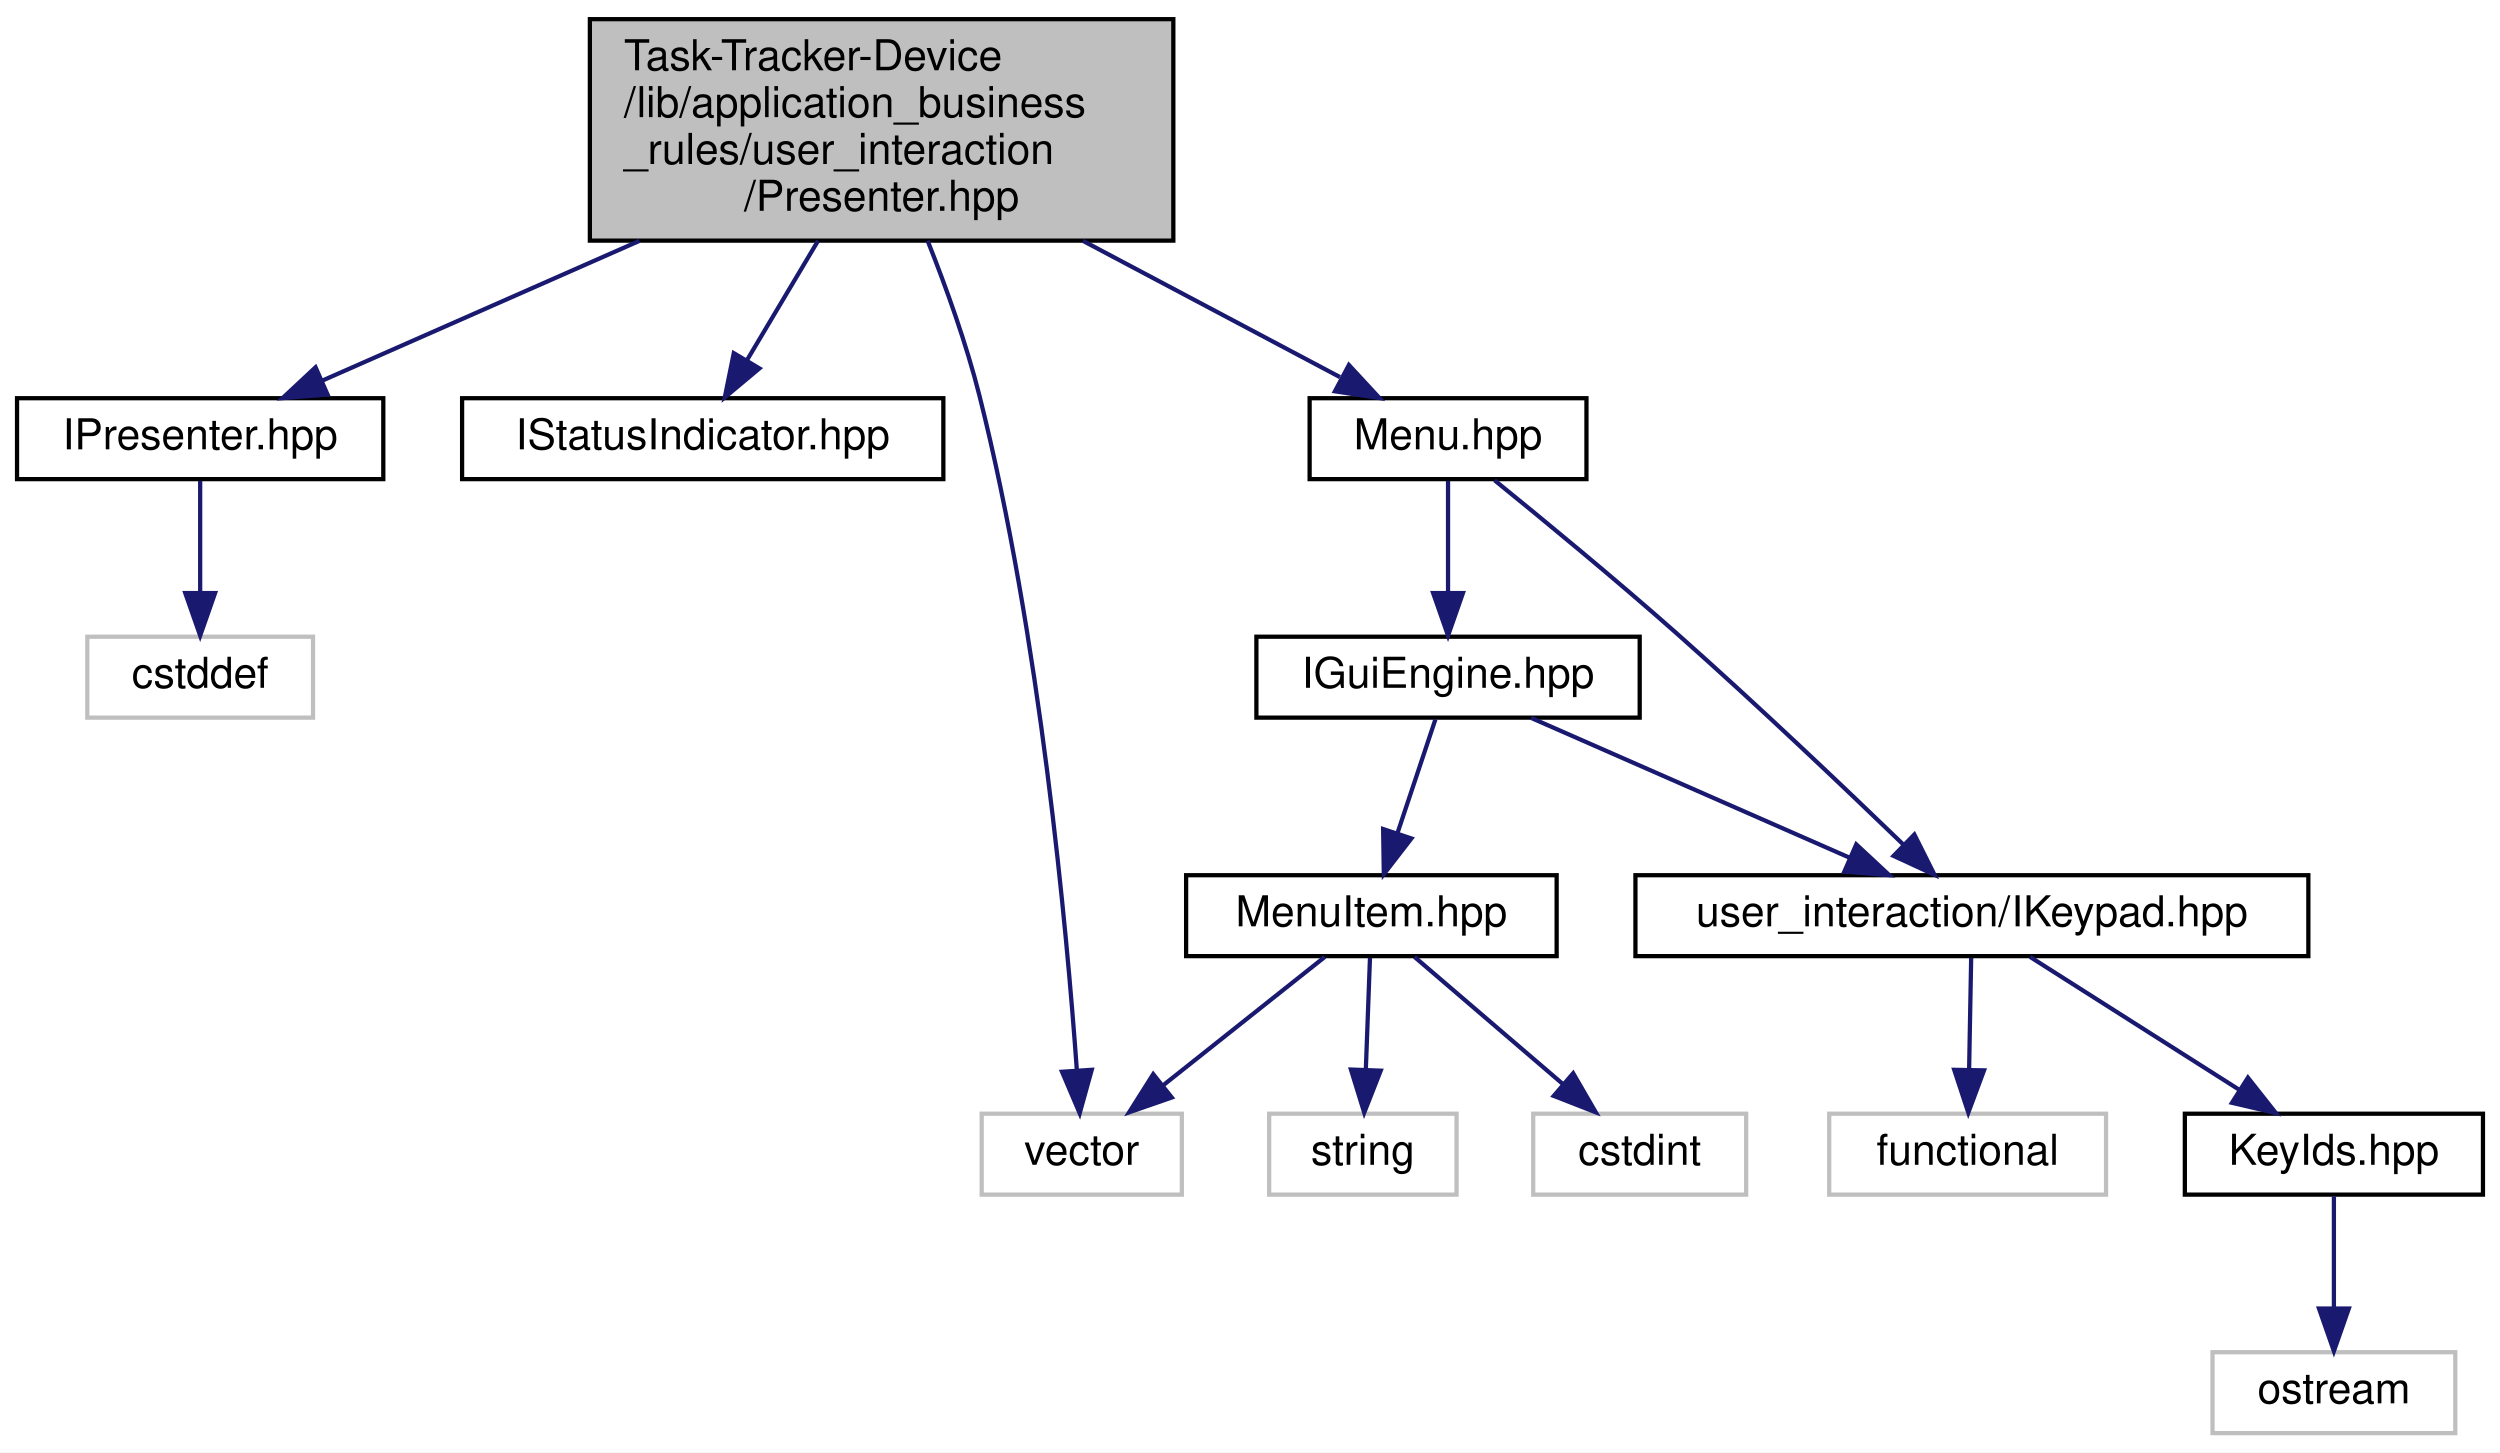
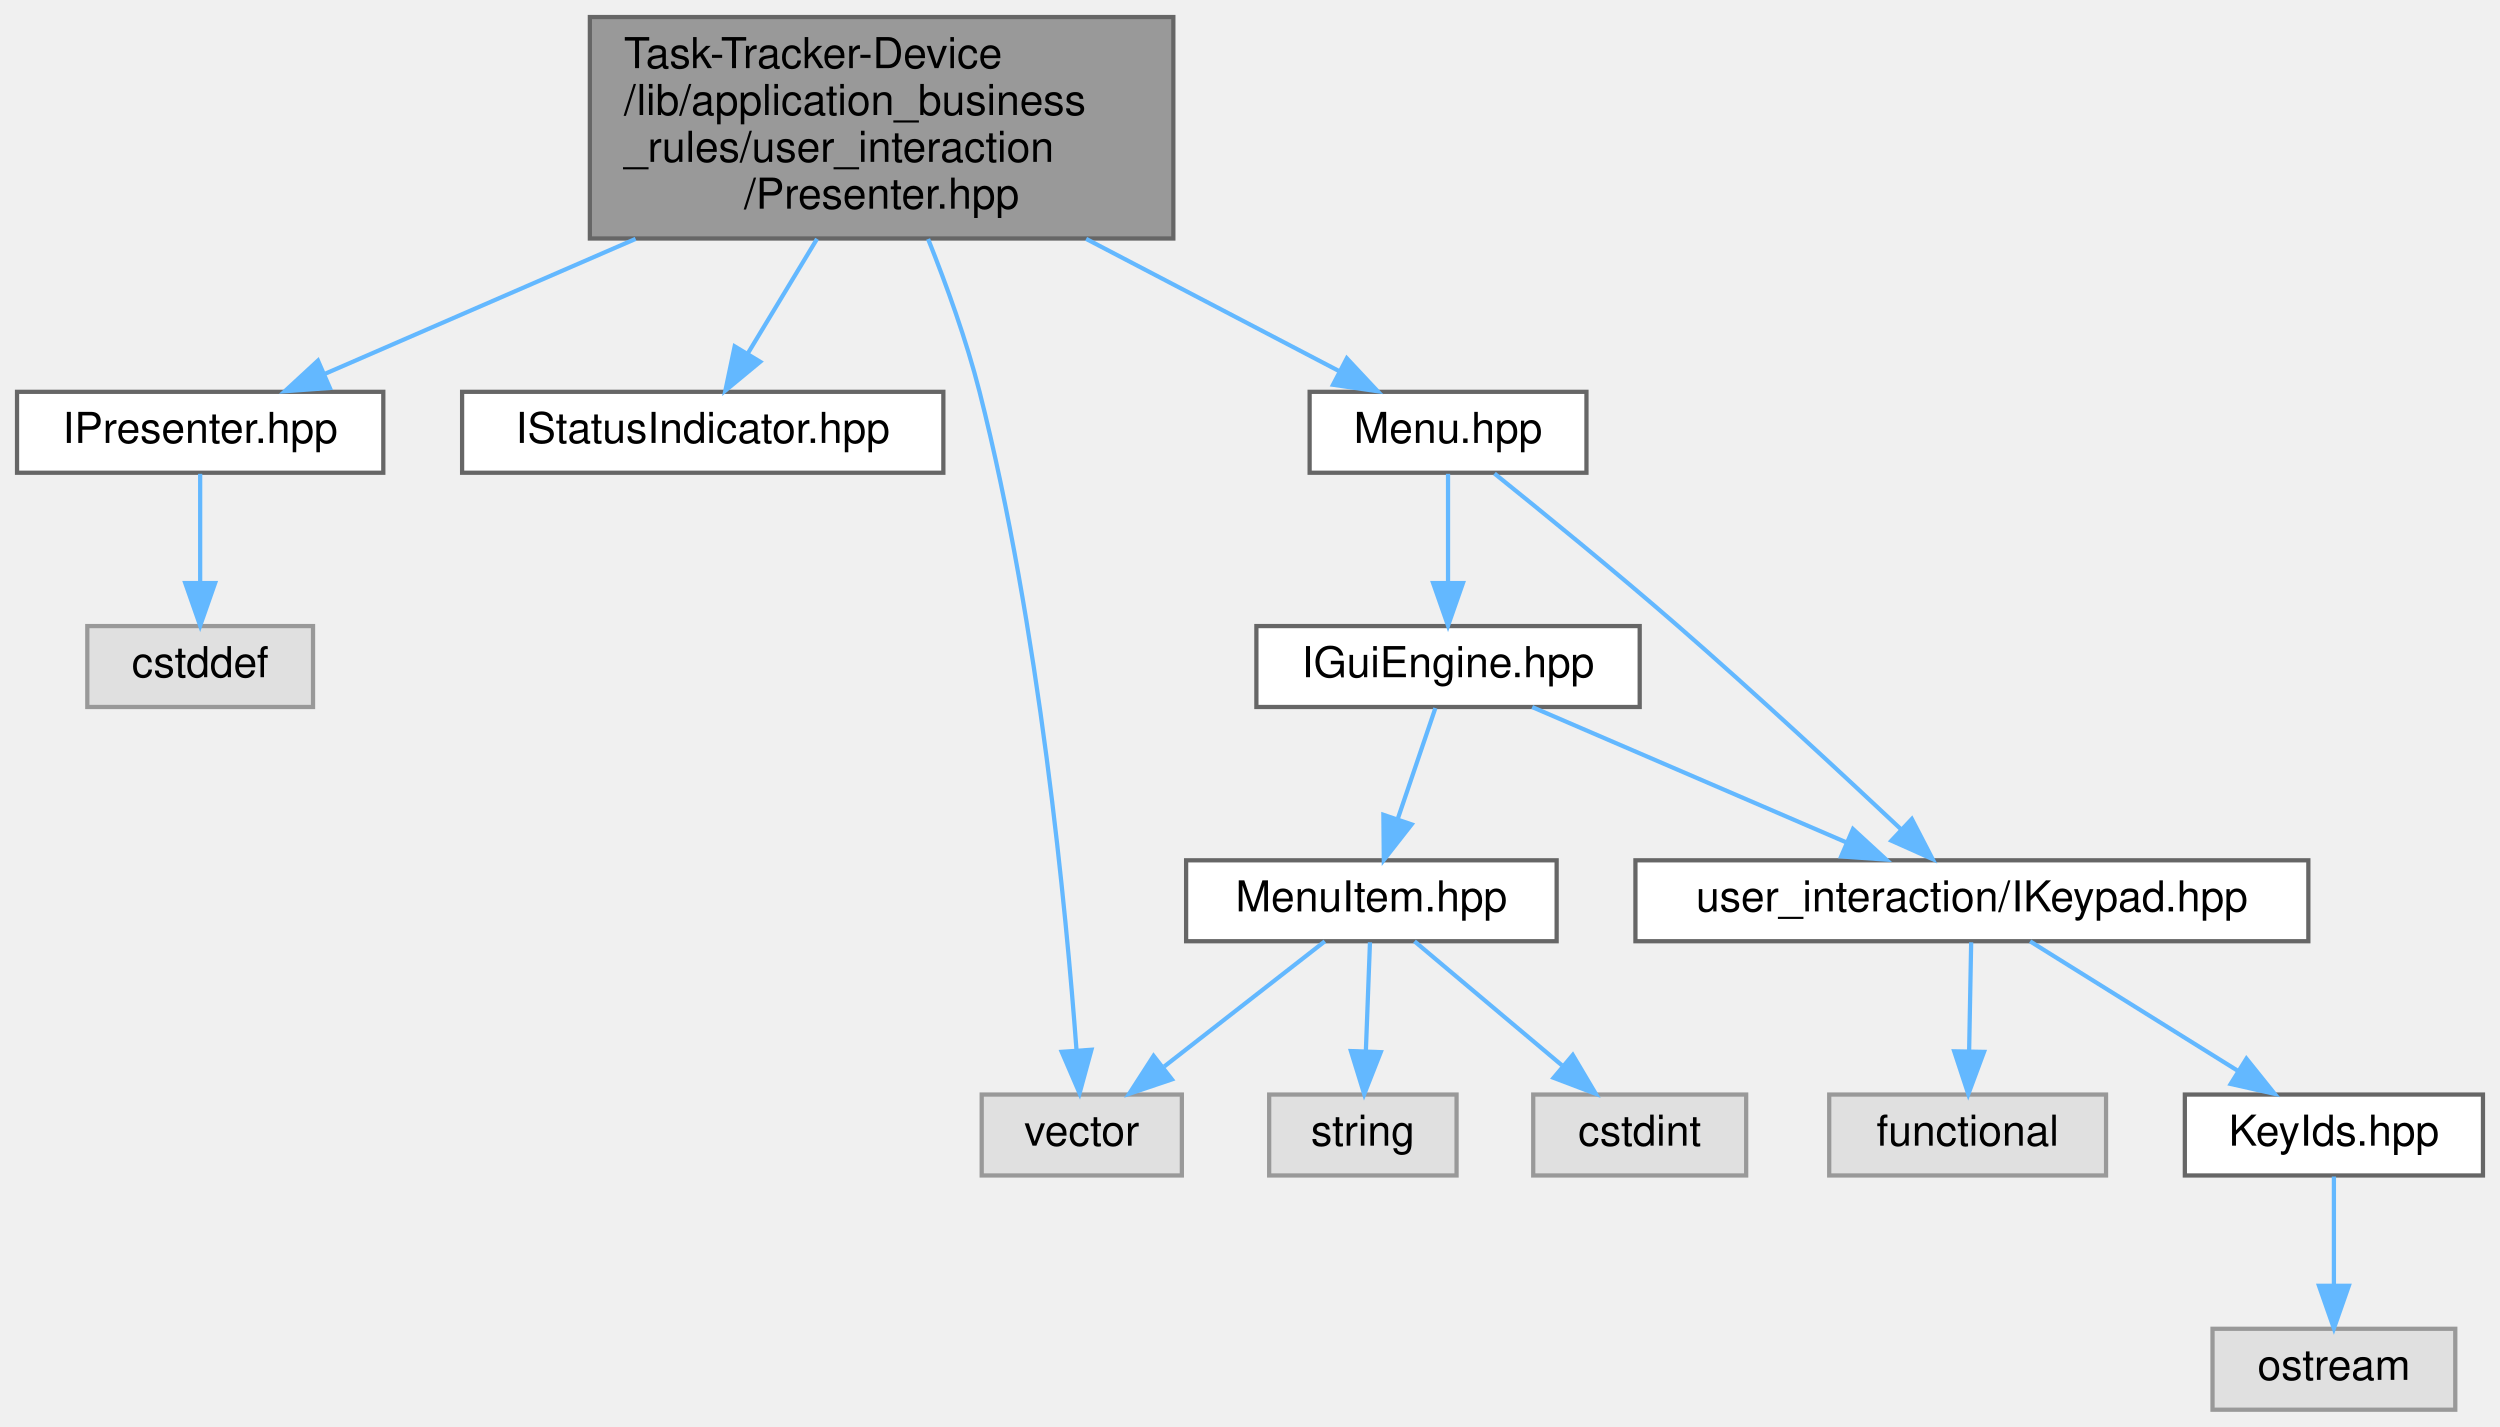
- <svg xmlns="http://www.w3.org/2000/svg" xmlns:xlink="http://www.w3.org/1999/xlink" width="587pt" height="341pt" viewBox="0.00 0.00 587.00 341.00">
-   <g id="graph0" class="graph" transform="scale(1 1) rotate(0) translate(4 337)">
-     <polygon fill="white" stroke="transparent" points="-4,4 -4,-337 583,-337 583,4 -4,4" />
-     <g id="node1" class="node">
-       <g id="a_node1">
-         <a xlink:title=" ">
-           <polygon fill="#bfbfbf" stroke="black" points="134.5,-280.5 134.5,-332.5 271.5,-332.5 271.5,-280.5 134.5,-280.5" />
-           <text text-anchor="start" x="142.5" y="-320.5" font-family="Helvetica,sans-Serif" font-size="10.00">Task-Tracker-Device</text>
-           <text text-anchor="start" x="142.5" y="-309.5" font-family="Helvetica,sans-Serif" font-size="10.00">/lib/application_business</text>
-           <text text-anchor="start" x="142.5" y="-298.5" font-family="Helvetica,sans-Serif" font-size="10.00">_rules/user_interaction</text>
-           <text text-anchor="middle" x="203" y="-287.5" font-family="Helvetica,sans-Serif" font-size="10.00">/Presenter.hpp</text>
-         </a>
-       </g>
-     </g>
-     <g id="node2" class="node">
-       <g id="a_node2">
+ <svg xmlns="http://www.w3.org/2000/svg" xmlns:xlink="http://www.w3.org/1999/xlink" width="587pt" height="335pt" viewBox="0.00 0.00 587.00 335.00">
+   <g id="graph0" class="graph" transform="scale(1 1) rotate(0) translate(4 331)">
+     <g id="Node000001" class="node">
+       <g id="a_Node000001">
+         <a xlink:title=" ">
+           <polygon fill="#999999" stroke="#666666" points="271.5,-327 134.5,-327 134.5,-275 271.5,-275 271.5,-327" />
+           <text text-anchor="start" x="142.5" y="-315" font-family="Helvetica,sans-Serif" font-size="10.00">Task-Tracker-Device</text>
+           <text text-anchor="start" x="142.5" y="-304" font-family="Helvetica,sans-Serif" font-size="10.00">/lib/application_business</text>
+           <text text-anchor="start" x="142.5" y="-293" font-family="Helvetica,sans-Serif" font-size="10.00">_rules/user_interaction</text>
+           <text text-anchor="middle" x="203" y="-282" font-family="Helvetica,sans-Serif" font-size="10.00">/Presenter.hpp</text>
+         </a>
+       </g>
+     </g>
+     <g id="Node000002" class="node">
+       <g id="a_Node000002">
        <a xlink:href="IPresenter_8hpp.xhtml" target="_top" xlink:title=" ">
-           <polygon fill="white" stroke="black" points="0,-224.5 0,-243.5 86,-243.5 86,-224.5 0,-224.5" />
-           <text text-anchor="middle" x="43" y="-231.5" font-family="Helvetica,sans-Serif" font-size="10.00">IPresenter.hpp</text>
-         </a>
-       </g>
-     </g>
-     <g id="edge1" class="edge">
-       <path fill="none" stroke="midnightblue" d="M146.14,-280.45C120.86,-269.31 92.21,-256.68 71.53,-247.57" />
-       <polygon fill="midnightblue" stroke="midnightblue" points="72.91,-244.36 62.35,-243.53 70.09,-250.76 72.91,-244.36" />
-     </g>
-     <g id="node4" class="node">
-       <g id="a_node4">
+           <polygon fill="white" stroke="#666666" points="86,-239 0,-239 0,-220 86,-220 86,-239" />
+           <text text-anchor="middle" x="43" y="-227" font-family="Helvetica,sans-Serif" font-size="10.00">IPresenter.hpp</text>
+         </a>
+       </g>
+     </g>
+     <g id="edge1_Node000001_Node000002" class="edge">
+       <g id="a_edge1_Node000001_Node000002">
+         <a xlink:title=" ">
+           <path fill="none" stroke="#63b8ff" d="M145.24,-274.91C120.47,-264.15 92.61,-252.05 72.23,-243.2" />
+           <polygon fill="#63b8ff" stroke="#63b8ff" points="73.45,-239.91 62.88,-239.14 70.66,-246.33 73.45,-239.91" />
+         </a>
+       </g>
+     </g>
+     <g id="Node000004" class="node">
+       <g id="a_Node000004">
        <a xlink:href="IStatusIndicator_8hpp.xhtml" target="_top" xlink:title=" ">
-           <polygon fill="white" stroke="black" points="104.5,-224.5 104.5,-243.5 217.5,-243.5 217.5,-224.5 104.5,-224.5" />
-           <text text-anchor="middle" x="161" y="-231.5" font-family="Helvetica,sans-Serif" font-size="10.00">IStatusIndicator.hpp</text>
-         </a>
-       </g>
-     </g>
-     <g id="edge3" class="edge">
-       <path fill="none" stroke="midnightblue" d="M188.07,-280.45C182.52,-271.13 176.35,-260.77 171.31,-252.3" />
-       <polygon fill="midnightblue" stroke="midnightblue" points="174.31,-250.5 166.18,-243.7 168.29,-254.08 174.31,-250.5" />
-     </g>
-     <g id="node5" class="node">
-       <g id="a_node5">
+           <polygon fill="white" stroke="#666666" points="217.5,-239 104.5,-239 104.5,-220 217.5,-220 217.5,-239" />
+           <text text-anchor="middle" x="161" y="-227" font-family="Helvetica,sans-Serif" font-size="10.00">IStatusIndicator.hpp</text>
+         </a>
+       </g>
+     </g>
+     <g id="edge3_Node000001_Node000004" class="edge">
+       <g id="a_edge3_Node000001_Node000004">
+         <a xlink:title=" ">
+           <path fill="none" stroke="#63b8ff" d="M187.84,-274.91C182.43,-265.97 176.47,-256.1 171.54,-247.94" />
+           <polygon fill="#63b8ff" stroke="#63b8ff" points="174.49,-246.05 166.32,-239.3 168.5,-249.67 174.49,-246.05" />
+         </a>
+       </g>
+     </g>
+     <g id="Node000005" class="node">
+       <g id="a_Node000005">
        <a xlink:href="Menu_8hpp.xhtml" target="_top" xlink:title=" ">
-           <polygon fill="white" stroke="black" points="303.5,-224.5 303.5,-243.5 368.5,-243.5 368.5,-224.5 303.5,-224.5" />
-           <text text-anchor="middle" x="336" y="-231.5" font-family="Helvetica,sans-Serif" font-size="10.00">Menu.hpp</text>
-         </a>
-       </g>
-     </g>
-     <g id="edge4" class="edge">
-       <path fill="none" stroke="midnightblue" d="M250.27,-280.45C270.61,-269.66 293.59,-257.48 310.63,-248.45" />
-       <polygon fill="midnightblue" stroke="midnightblue" points="312.72,-251.3 319.91,-243.53 309.44,-245.12 312.72,-251.3" />
-     </g>
-     <g id="node10" class="node">
-       <g id="a_node10">
-         <a xlink:title=" ">
-           <polygon fill="white" stroke="#bfbfbf" points="226.5,-56.5 226.5,-75.5 273.5,-75.5 273.5,-56.5 226.5,-56.5" />
-           <text text-anchor="middle" x="250" y="-63.5" font-family="Helvetica,sans-Serif" font-size="10.00">vector</text>
-         </a>
-       </g>
-     </g>
-     <g id="edge15" class="edge">
-       <path fill="none" stroke="midnightblue" d="M213.81,-280.47C218.18,-269.46 222.91,-256.27 226,-244 240.21,-187.48 246.49,-118.56 248.83,-85.9" />
-       <polygon fill="midnightblue" stroke="midnightblue" points="252.34,-85.81 249.51,-75.6 245.36,-85.35 252.34,-85.81" />
-     </g>
-     <g id="node3" class="node">
-       <g id="a_node3">
-         <a xlink:title=" ">
-           <polygon fill="white" stroke="#bfbfbf" points="16.5,-168.5 16.5,-187.5 69.5,-187.5 69.5,-168.5 16.5,-168.5" />
-           <text text-anchor="middle" x="43" y="-175.5" font-family="Helvetica,sans-Serif" font-size="10.00">cstddef</text>
-         </a>
-       </g>
-     </g>
-     <g id="edge2" class="edge">
-       <path fill="none" stroke="midnightblue" d="M43,-224.08C43,-217.01 43,-206.86 43,-197.99" />
-       <polygon fill="midnightblue" stroke="midnightblue" points="46.5,-197.75 43,-187.75 39.5,-197.75 46.5,-197.75" />
-     </g>
-     <g id="node6" class="node">
-       <g id="a_node6">
+           <polygon fill="white" stroke="#666666" points="368.5,-239 303.5,-239 303.5,-220 368.5,-220 368.5,-239" />
+           <text text-anchor="middle" x="336" y="-227" font-family="Helvetica,sans-Serif" font-size="10.00">Menu.hpp</text>
+         </a>
+       </g>
+     </g>
+     <g id="edge4_Node000001_Node000005" class="edge">
+       <g id="a_edge4_Node000001_Node000005">
+         <a xlink:title=" ">
+           <path fill="none" stroke="#63b8ff" d="M251.02,-274.91C271.04,-264.44 293.5,-252.71 310.3,-243.93" />
+           <polygon fill="#63b8ff" stroke="#63b8ff" points="312.23,-246.87 319.47,-239.14 308.99,-240.66 312.23,-246.87" />
+         </a>
+       </g>
+     </g>
+     <g id="Node000010" class="node">
+       <g id="a_Node000010">
+         <a xlink:title=" ">
+           <polygon fill="#e0e0e0" stroke="#999999" points="273.5,-74 226.5,-74 226.5,-55 273.5,-55 273.5,-74" />
+           <text text-anchor="middle" x="250" y="-62" font-family="Helvetica,sans-Serif" font-size="10.00">vector</text>
+         </a>
+       </g>
+     </g>
+     <g id="edge15_Node000001_Node000010" class="edge">
+       <g id="a_edge15_Node000001_Node000010">
+         <a xlink:title=" ">
+           <path fill="none" stroke="#63b8ff" d="M213.92,-274.88C218.25,-264.03 222.93,-251.07 226,-239 240.02,-183.88 246.36,-116.69 248.76,-84.49" />
+           <polygon fill="#63b8ff" stroke="#63b8ff" points="252.27,-84.52 249.48,-74.3 245.29,-84.03 252.27,-84.52" />
+         </a>
+       </g>
+     </g>
+     <g id="Node000003" class="node">
+       <g id="a_Node000003">
+         <a xlink:title=" ">
+           <polygon fill="#e0e0e0" stroke="#999999" points="69.5,-184 16.5,-184 16.5,-165 69.5,-165 69.5,-184" />
+           <text text-anchor="middle" x="43" y="-172" font-family="Helvetica,sans-Serif" font-size="10.00">cstddef</text>
+         </a>
+       </g>
+     </g>
+     <g id="edge2_Node000002_Node000003" class="edge">
+       <g id="a_edge2_Node000002_Node000003">
+         <a xlink:title=" ">
+           <path fill="none" stroke="#63b8ff" d="M43,-219.75C43,-212.8 43,-202.85 43,-194.13" />
+           <polygon fill="#63b8ff" stroke="#63b8ff" points="46.5,-194.09 43,-184.09 39.5,-194.09 46.5,-194.09" />
+         </a>
+       </g>
+     </g>
+     <g id="Node000006" class="node">
+       <g id="a_Node000006">
        <a xlink:href="IGuiEngine_8hpp.xhtml" target="_top" xlink:title=" ">
-           <polygon fill="white" stroke="black" points="291,-168.5 291,-187.5 381,-187.5 381,-168.5 291,-168.5" />
-           <text text-anchor="middle" x="336" y="-175.5" font-family="Helvetica,sans-Serif" font-size="10.00">IGuiEngine.hpp</text>
-         </a>
-       </g>
-     </g>
-     <g id="edge5" class="edge">
-       <path fill="none" stroke="midnightblue" d="M336,-224.08C336,-217.01 336,-206.86 336,-197.99" />
-       <polygon fill="midnightblue" stroke="midnightblue" points="339.5,-197.75 336,-187.75 332.5,-197.75 339.5,-197.75" />
-     </g>
-     <g id="node11" class="node">
-       <g id="a_node11">
+           <polygon fill="white" stroke="#666666" points="381,-184 291,-184 291,-165 381,-165 381,-184" />
+           <text text-anchor="middle" x="336" y="-172" font-family="Helvetica,sans-Serif" font-size="10.00">IGuiEngine.hpp</text>
+         </a>
+       </g>
+     </g>
+     <g id="edge5_Node000005_Node000006" class="edge">
+       <g id="a_edge5_Node000005_Node000006">
+         <a xlink:title=" ">
+           <path fill="none" stroke="#63b8ff" d="M336,-219.75C336,-212.8 336,-202.85 336,-194.13" />
+           <polygon fill="#63b8ff" stroke="#63b8ff" points="339.5,-194.09 336,-184.09 332.5,-194.09 339.5,-194.09" />
+         </a>
+       </g>
+     </g>
+     <g id="Node000011" class="node">
+       <g id="a_Node000011">
        <a xlink:href="IKeypad_8hpp.xhtml" target="_top" xlink:title=" ">
-           <polygon fill="white" stroke="black" points="380,-112.5 380,-131.5 538,-131.5 538,-112.5 380,-112.5" />
-           <text text-anchor="middle" x="459" y="-119.5" font-family="Helvetica,sans-Serif" font-size="10.00">user_interaction/IKeypad.hpp</text>
-         </a>
-       </g>
-     </g>
-     <g id="edge14" class="edge">
-       <path fill="none" stroke="midnightblue" d="M346.92,-224.23C357.95,-215.29 375.39,-200.95 390,-188 408.53,-171.58 429.12,-152 442.94,-138.66" />
-       <polygon fill="midnightblue" stroke="midnightblue" points="445.49,-141.06 450.23,-131.59 440.61,-136.04 445.49,-141.06" />
-     </g>
-     <g id="node7" class="node">
-       <g id="a_node7">
+           <polygon fill="white" stroke="#666666" points="538,-129 380,-129 380,-110 538,-110 538,-129" />
+           <text text-anchor="middle" x="459" y="-117" font-family="Helvetica,sans-Serif" font-size="10.00">user_interaction/IKeypad.hpp</text>
+         </a>
+       </g>
+     </g>
+     <g id="edge14_Node000005_Node000011" class="edge">
+       <g id="a_edge14_Node000005_Node000011">
+         <a xlink:title=" ">
+           <path fill="none" stroke="#63b8ff" d="M346.9,-219.81C357.91,-210.96 375.34,-196.77 390,-184 408.27,-168.09 428.61,-149.22 442.44,-136.21" />
+           <polygon fill="#63b8ff" stroke="#63b8ff" points="444.9,-138.7 449.77,-129.29 440.1,-133.61 444.9,-138.7" />
+         </a>
+       </g>
+     </g>
+     <g id="Node000007" class="node">
+       <g id="a_Node000007">
        <a xlink:href="MenuItem_8hpp.xhtml" target="_top" xlink:title=" ">
-           <polygon fill="white" stroke="black" points="274.5,-112.5 274.5,-131.5 361.5,-131.5 361.5,-112.5 274.5,-112.5" />
-           <text text-anchor="middle" x="318" y="-119.5" font-family="Helvetica,sans-Serif" font-size="10.00">MenuItem.hpp</text>
-         </a>
-       </g>
-     </g>
-     <g id="edge6" class="edge">
-       <path fill="none" stroke="midnightblue" d="M333.03,-168.08C330.62,-160.85 327.14,-150.41 324.13,-141.4" />
-       <polygon fill="midnightblue" stroke="midnightblue" points="327.4,-140.13 320.92,-131.75 320.76,-142.34 327.4,-140.13" />
-     </g>
-     <g id="edge10" class="edge">
-       <path fill="none" stroke="midnightblue" d="M355.49,-168.44C375.64,-159.6 407.32,-145.69 430.33,-135.59" />
-       <polygon fill="midnightblue" stroke="midnightblue" points="431.85,-138.74 439.6,-131.52 429.04,-132.33 431.85,-138.74" />
-     </g>
-     <g id="node8" class="node">
-       <g id="a_node8">
-         <a xlink:title=" ">
-           <polygon fill="white" stroke="#bfbfbf" points="356,-56.5 356,-75.5 406,-75.5 406,-56.5 356,-56.5" />
-           <text text-anchor="middle" x="381" y="-63.5" font-family="Helvetica,sans-Serif" font-size="10.00">cstdint</text>
-         </a>
-       </g>
-     </g>
-     <g id="edge7" class="edge">
-       <path fill="none" stroke="midnightblue" d="M328.12,-112.32C337.53,-104.26 351.74,-92.08 363.07,-82.37" />
-       <polygon fill="midnightblue" stroke="midnightblue" points="365.38,-85 370.69,-75.83 360.82,-79.68 365.38,-85" />
-     </g>
-     <g id="node9" class="node">
-       <g id="a_node9">
-         <a xlink:title=" ">
-           <polygon fill="white" stroke="#bfbfbf" points="294,-56.5 294,-75.5 338,-75.5 338,-56.5 294,-56.5" />
-           <text text-anchor="middle" x="316" y="-63.5" font-family="Helvetica,sans-Serif" font-size="10.00">string</text>
-         </a>
-       </g>
-     </g>
-     <g id="edge8" class="edge">
-       <path fill="none" stroke="midnightblue" d="M317.67,-112.08C317.41,-105.01 317.03,-94.86 316.7,-85.99" />
-       <polygon fill="midnightblue" stroke="midnightblue" points="320.19,-85.61 316.32,-75.75 313.2,-85.87 320.19,-85.61" />
-     </g>
-     <g id="edge9" class="edge">
-       <path fill="none" stroke="midnightblue" d="M307.07,-112.32C296.83,-104.18 281.28,-91.84 269,-82.09" />
-       <polygon fill="midnightblue" stroke="midnightblue" points="271.13,-79.31 261.12,-75.83 266.78,-84.79 271.13,-79.31" />
-     </g>
-     <g id="node12" class="node">
-       <g id="a_node12">
+           <polygon fill="white" stroke="#666666" points="361.5,-129 274.5,-129 274.5,-110 361.5,-110 361.5,-129" />
+           <text text-anchor="middle" x="318" y="-117" font-family="Helvetica,sans-Serif" font-size="10.00">MenuItem.hpp</text>
+         </a>
+       </g>
+     </g>
+     <g id="edge6_Node000006_Node000007" class="edge">
+       <g id="a_edge6_Node000006_Node000007">
+         <a xlink:title=" ">
+           <path fill="none" stroke="#63b8ff" d="M333.03,-164.75C330.64,-157.72 327.21,-147.62 324.23,-138.84" />
+           <polygon fill="#63b8ff" stroke="#63b8ff" points="327.45,-137.43 320.92,-129.09 320.82,-139.68 327.45,-137.43" />
+         </a>
+       </g>
+     </g>
+     <g id="edge10_Node000006_Node000011" class="edge">
+       <g id="a_edge10_Node000006_Node000011">
+         <a xlink:title=" ">
+           <path fill="none" stroke="#63b8ff" d="M355.76,-164.98C375.73,-156.38 406.8,-142.99 429.65,-133.15" />
+           <polygon fill="#63b8ff" stroke="#63b8ff" points="431.08,-136.34 438.88,-129.17 428.31,-129.91 431.08,-136.34" />
+         </a>
+       </g>
+     </g>
+     <g id="Node000008" class="node">
+       <g id="a_Node000008">
+         <a xlink:title=" ">
+           <polygon fill="#e0e0e0" stroke="#999999" points="406,-74 356,-74 356,-55 406,-55 406,-74" />
+           <text text-anchor="middle" x="381" y="-62" font-family="Helvetica,sans-Serif" font-size="10.00">cstdint</text>
+         </a>
+       </g>
+     </g>
+     <g id="edge7_Node000007_Node000008" class="edge">
+       <g id="a_edge7_Node000007_Node000008">
+         <a xlink:title=" ">
+           <path fill="none" stroke="#63b8ff" d="M328.12,-109.98C337.44,-102.15 351.47,-90.34 362.74,-80.86" />
+           <polygon fill="#63b8ff" stroke="#63b8ff" points="365.29,-83.29 370.69,-74.17 360.79,-77.93 365.29,-83.29" />
+         </a>
+       </g>
+     </g>
+     <g id="Node000009" class="node">
+       <g id="a_Node000009">
+         <a xlink:title=" ">
+           <polygon fill="#e0e0e0" stroke="#999999" points="338,-74 294,-74 294,-55 338,-55 338,-74" />
+           <text text-anchor="middle" x="316" y="-62" font-family="Helvetica,sans-Serif" font-size="10.00">string</text>
+         </a>
+       </g>
+     </g>
+     <g id="edge8_Node000007_Node000009" class="edge">
+       <g id="a_edge8_Node000007_Node000009">
+         <a xlink:title=" ">
+           <path fill="none" stroke="#63b8ff" d="M317.67,-109.75C317.41,-102.8 317.03,-92.85 316.7,-84.13" />
+           <polygon fill="#63b8ff" stroke="#63b8ff" points="320.2,-83.95 316.32,-74.09 313.2,-84.21 320.2,-83.95" />
+         </a>
+       </g>
+     </g>
+     <g id="edge9_Node000007_Node000010" class="edge">
+       <g id="a_edge9_Node000007_Node000010">
+         <a xlink:title=" ">
+           <path fill="none" stroke="#63b8ff" d="M307.07,-109.98C296.92,-102.07 281.58,-90.11 269.35,-80.58" />
+           <polygon fill="#63b8ff" stroke="#63b8ff" points="271.16,-77.56 261.12,-74.17 266.86,-83.08 271.16,-77.56" />
+         </a>
+       </g>
+     </g>
+     <g id="Node000012" class="node">
+       <g id="a_Node000012">
        <a xlink:href="KeyIds_8hpp.xhtml" target="_top" xlink:title=" ">
-           <polygon fill="white" stroke="black" points="509,-56.5 509,-75.5 579,-75.5 579,-56.5 509,-56.5" />
-           <text text-anchor="middle" x="544" y="-63.5" font-family="Helvetica,sans-Serif" font-size="10.00">KeyIds.hpp</text>
-         </a>
-       </g>
-     </g>
-     <g id="edge11" class="edge">
-       <path fill="none" stroke="midnightblue" d="M472.66,-112.32C485.92,-103.9 506.27,-90.97 521.85,-81.07" />
-       <polygon fill="midnightblue" stroke="midnightblue" points="523.81,-83.97 530.38,-75.65 520.06,-78.06 523.81,-83.97" />
-     </g>
-     <g id="node14" class="node">
-       <g id="a_node14">
-         <a xlink:title=" ">
-           <polygon fill="white" stroke="#bfbfbf" points="425.5,-56.5 425.5,-75.5 490.5,-75.5 490.5,-56.5 425.5,-56.5" />
-           <text text-anchor="middle" x="458" y="-63.5" font-family="Helvetica,sans-Serif" font-size="10.00">functional</text>
-         </a>
-       </g>
-     </g>
-     <g id="edge13" class="edge">
-       <path fill="none" stroke="midnightblue" d="M458.83,-112.08C458.7,-105.01 458.52,-94.86 458.35,-85.99" />
-       <polygon fill="midnightblue" stroke="midnightblue" points="461.85,-85.68 458.16,-75.75 454.85,-85.81 461.85,-85.68" />
-     </g>
-     <g id="node13" class="node">
-       <g id="a_node13">
-         <a xlink:title=" ">
-           <polygon fill="white" stroke="#bfbfbf" points="515.5,-0.5 515.5,-19.5 572.5,-19.5 572.5,-0.5 515.5,-0.5" />
-           <text text-anchor="middle" x="544" y="-7.5" font-family="Helvetica,sans-Serif" font-size="10.00">ostream</text>
-         </a>
-       </g>
-     </g>
-     <g id="edge12" class="edge">
-       <path fill="none" stroke="midnightblue" d="M544,-56.08C544,-49.01 544,-38.86 544,-29.99" />
-       <polygon fill="midnightblue" stroke="midnightblue" points="547.5,-29.75 544,-19.75 540.5,-29.75 547.5,-29.75" />
+           <polygon fill="white" stroke="#666666" points="579,-74 509,-74 509,-55 579,-55 579,-74" />
+           <text text-anchor="middle" x="544" y="-62" font-family="Helvetica,sans-Serif" font-size="10.00">KeyIds.hpp</text>
+         </a>
+       </g>
+     </g>
+     <g id="edge11_Node000011_Node000012" class="edge">
+       <g id="a_edge11_Node000011_Node000012">
+         <a xlink:title=" ">
+           <path fill="none" stroke="#63b8ff" d="M472.66,-109.98C485.84,-101.77 506.03,-89.18 521.57,-79.49" />
+           <polygon fill="#63b8ff" stroke="#63b8ff" points="523.46,-82.43 530.09,-74.17 519.76,-76.49 523.46,-82.43" />
+         </a>
+       </g>
+     </g>
+     <g id="Node000014" class="node">
+       <g id="a_Node000014">
+         <a xlink:title=" ">
+           <polygon fill="#e0e0e0" stroke="#999999" points="490.5,-74 425.5,-74 425.5,-55 490.5,-55 490.5,-74" />
+           <text text-anchor="middle" x="458" y="-62" font-family="Helvetica,sans-Serif" font-size="10.00">functional</text>
+         </a>
+       </g>
+     </g>
+     <g id="edge13_Node000011_Node000014" class="edge">
+       <g id="a_edge13_Node000011_Node000014">
+         <a xlink:title=" ">
+           <path fill="none" stroke="#63b8ff" d="M458.83,-109.75C458.7,-102.8 458.52,-92.85 458.35,-84.13" />
+           <polygon fill="#63b8ff" stroke="#63b8ff" points="461.85,-84.02 458.16,-74.09 454.85,-84.15 461.85,-84.02" />
+         </a>
+       </g>
+     </g>
+     <g id="Node000013" class="node">
+       <g id="a_Node000013">
+         <a xlink:title=" ">
+           <polygon fill="#e0e0e0" stroke="#999999" points="572.5,-19 515.5,-19 515.5,0 572.5,0 572.5,-19" />
+           <text text-anchor="middle" x="544" y="-7" font-family="Helvetica,sans-Serif" font-size="10.00">ostream</text>
+         </a>
+       </g>
+     </g>
+     <g id="edge12_Node000012_Node000013" class="edge">
+       <g id="a_edge12_Node000012_Node000013">
+         <a xlink:title=" ">
+           <path fill="none" stroke="#63b8ff" d="M544,-54.75C544,-47.8 544,-37.85 544,-29.13" />
+           <polygon fill="#63b8ff" stroke="#63b8ff" points="547.5,-29.09 544,-19.09 540.5,-29.09 547.5,-29.09" />
+         </a>
+       </g>
    </g>
  </g>
</svg>
